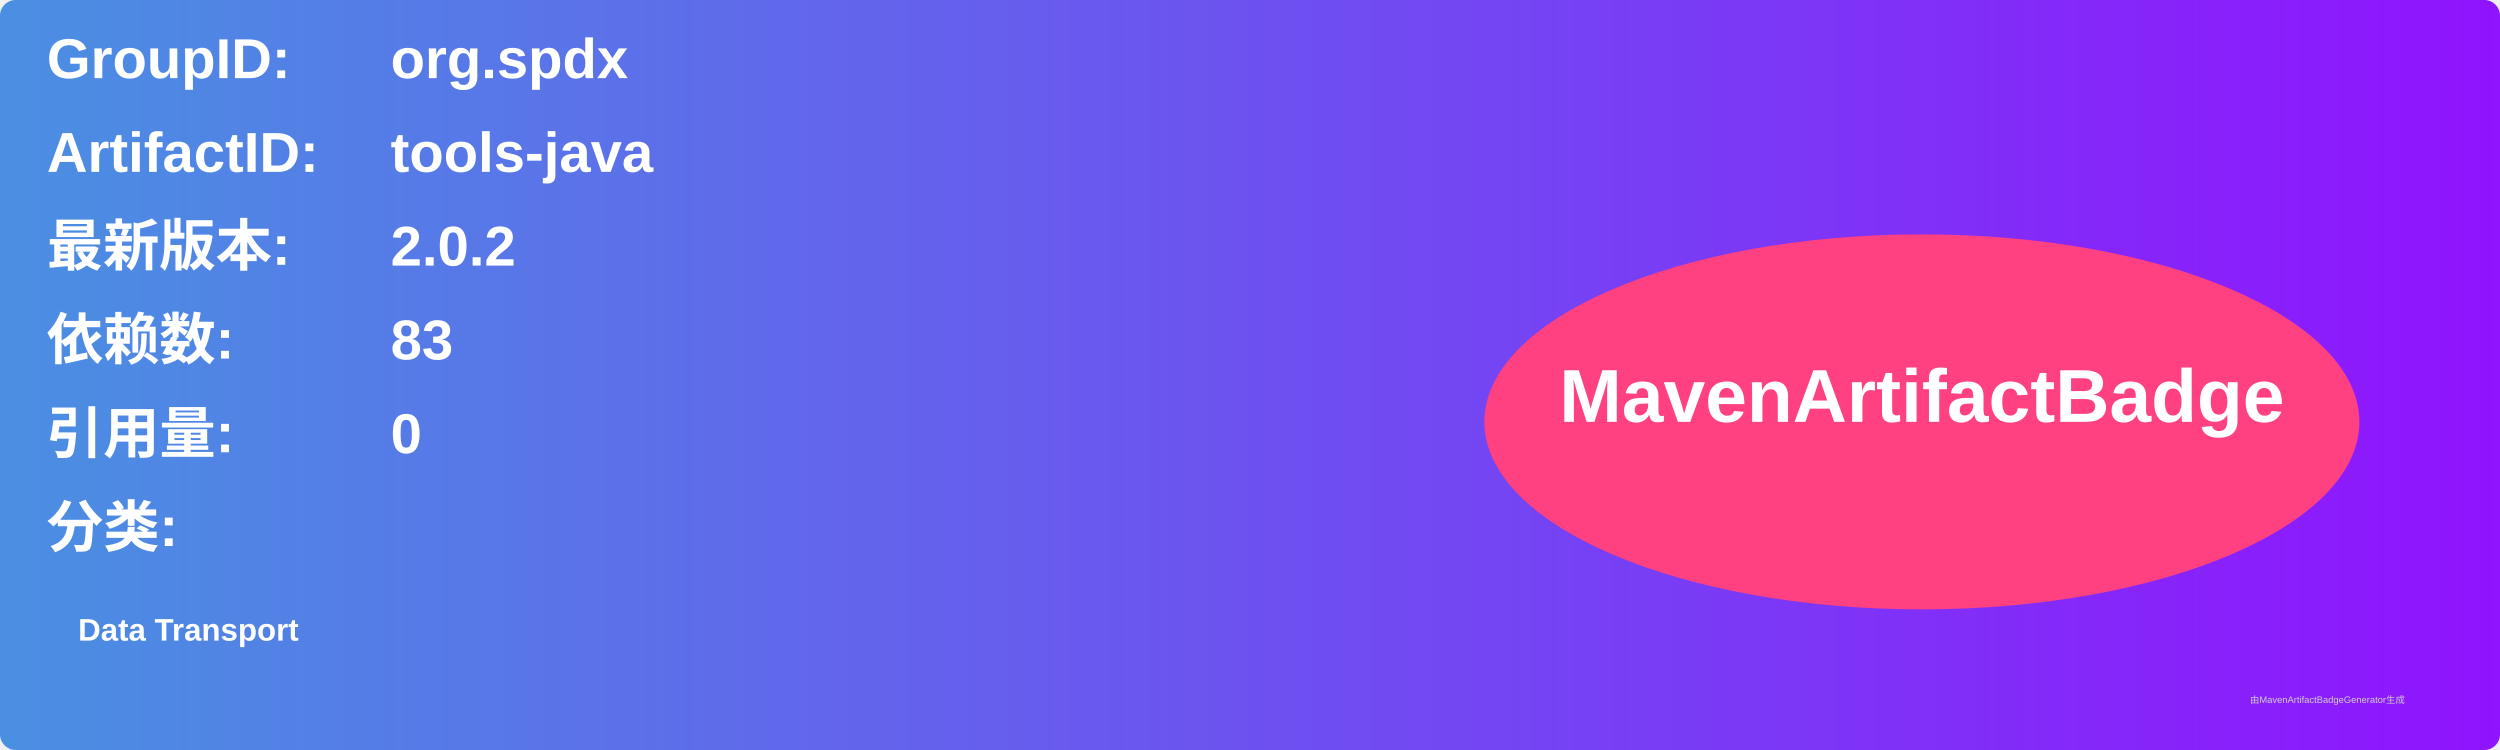
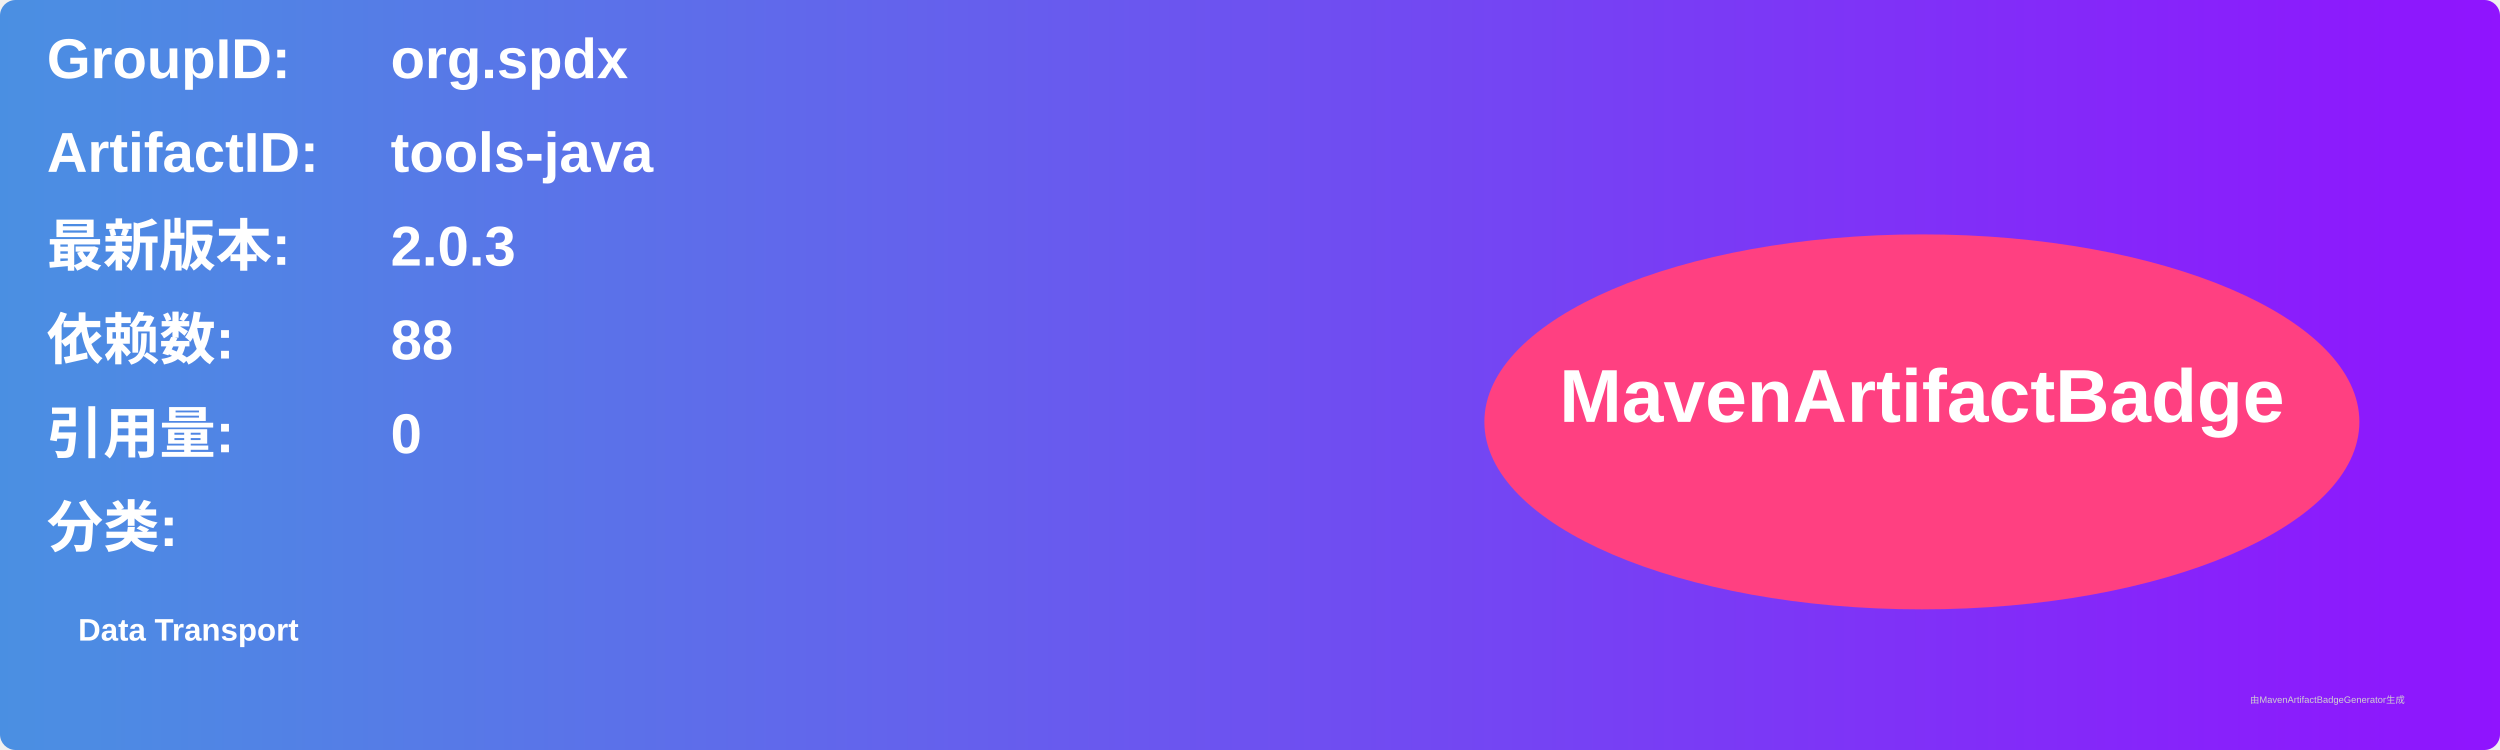
<svg xmlns="http://www.w3.org/2000/svg" width="800" height="240" viewBox="0 0 800 240">
  <linearGradient id="grad" x1="0%" y1="0%" x2="100%" y2="0%">
    <stop offset="0%" stop-color="#4a90e2" />
    <stop offset="100%" stop-color="#9013fe" />
  </linearGradient>
  <rect width="100%" height="100%" rx="5" ry="5" fill="url(#grad)" />
  <g transform="translate(15, 15)">
    <text x="0" y="10" font-family="Arial" font-size="18" fill="white" font-weight="bold" width="260">GroupID:</text>
    <text x="110" y="10" font-family="Arial" font-size="18" fill="white" font-weight="bold" width="460">org.spdx</text>
    <text x="0" y="40" font-family="Arial" font-size="18" fill="white" font-weight="bold" width="260">ArtifactID:</text>
    <text x="110" y="40" font-family="Arial" font-size="18" fill="white" font-weight="bold" width="460">tools-java</text>
    <text x="0" y="70" font-family="Arial" font-size="18" fill="white" font-weight="bold">最新版本:</text>
    <text x="110" y="70" font-family="Arial" font-size="18" fill="white" font-weight="bold">
-       <tspan font-weight="bold">2.0.2</tspan>
+       <tspan font-weight="bold">2.0.3</tspan>
    </text>
    <text x="0" y="100" font-family="Arial" font-size="18" fill="white" font-weight="bold">依赖数: </text>
    <text x="110" y="100" font-family="Arial" font-size="18" fill="white">
-       <tspan font-weight="bold">83</tspan>
+       <tspan font-weight="bold">88</tspan>
    </text>
    <text x="0" y="130" font-family="Arial" font-size="18" fill="white" font-weight="bold">引用量: </text>
    <text x="110" y="130" font-family="Arial" font-size="18" fill="white">
      <tspan font-weight="bold">0</tspan>
    </text>
    <text x="0" y="160" font-family="Arial" font-size="18" fill="white" font-weight="bold">分类:</text>
    <text x="10" y="190" font-family="Arial" font-size="10" fill="white">
      <tspan font-weight="bold">Data Transport</tspan>
    </text>
    <ellipse cx="600" cy="120" rx="140" ry="60" fill="#ff4081" />
    <text x="600" y="120" text-anchor="middle" font-family="Arial" font-size="24" fill="white" font-weight="bold">MavenArtifactBadge</text>
  </g>
  <text x="720" y="225" font-family="Arial" font-size="3" fill="#d0d0d0">由MavenArtifactBadgeGenerator生成</text>
</svg>
